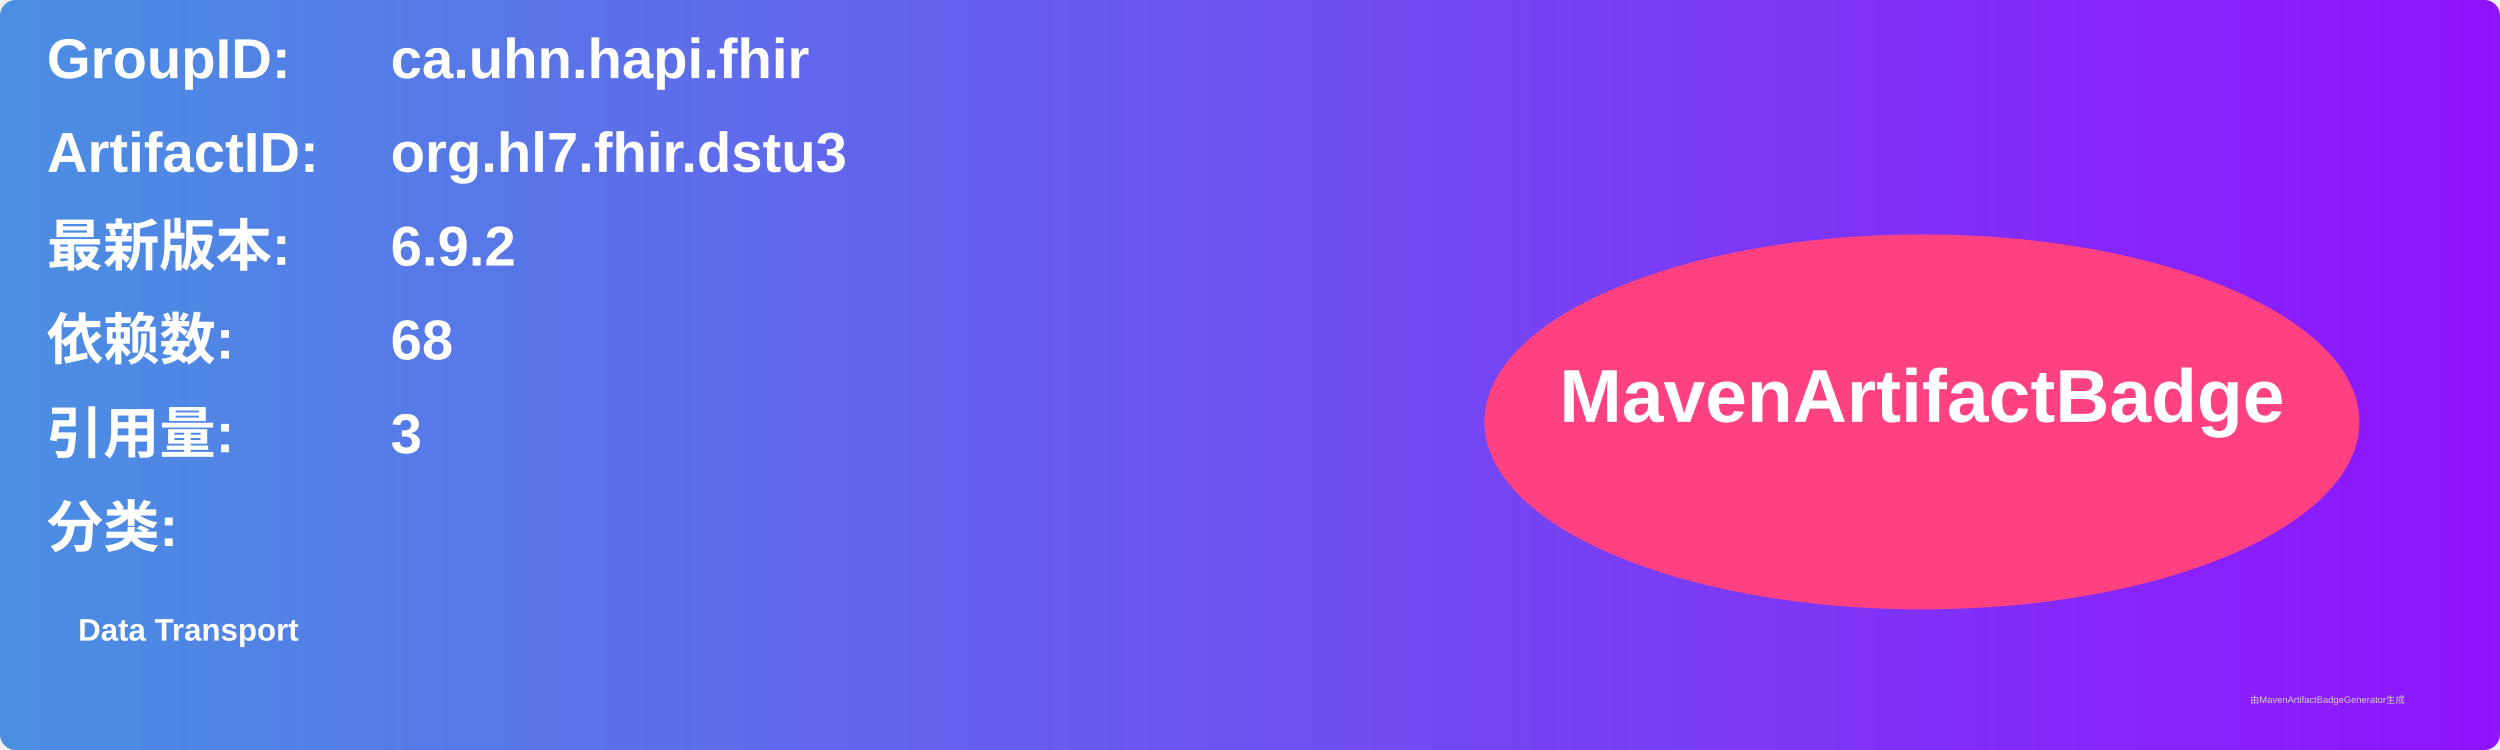
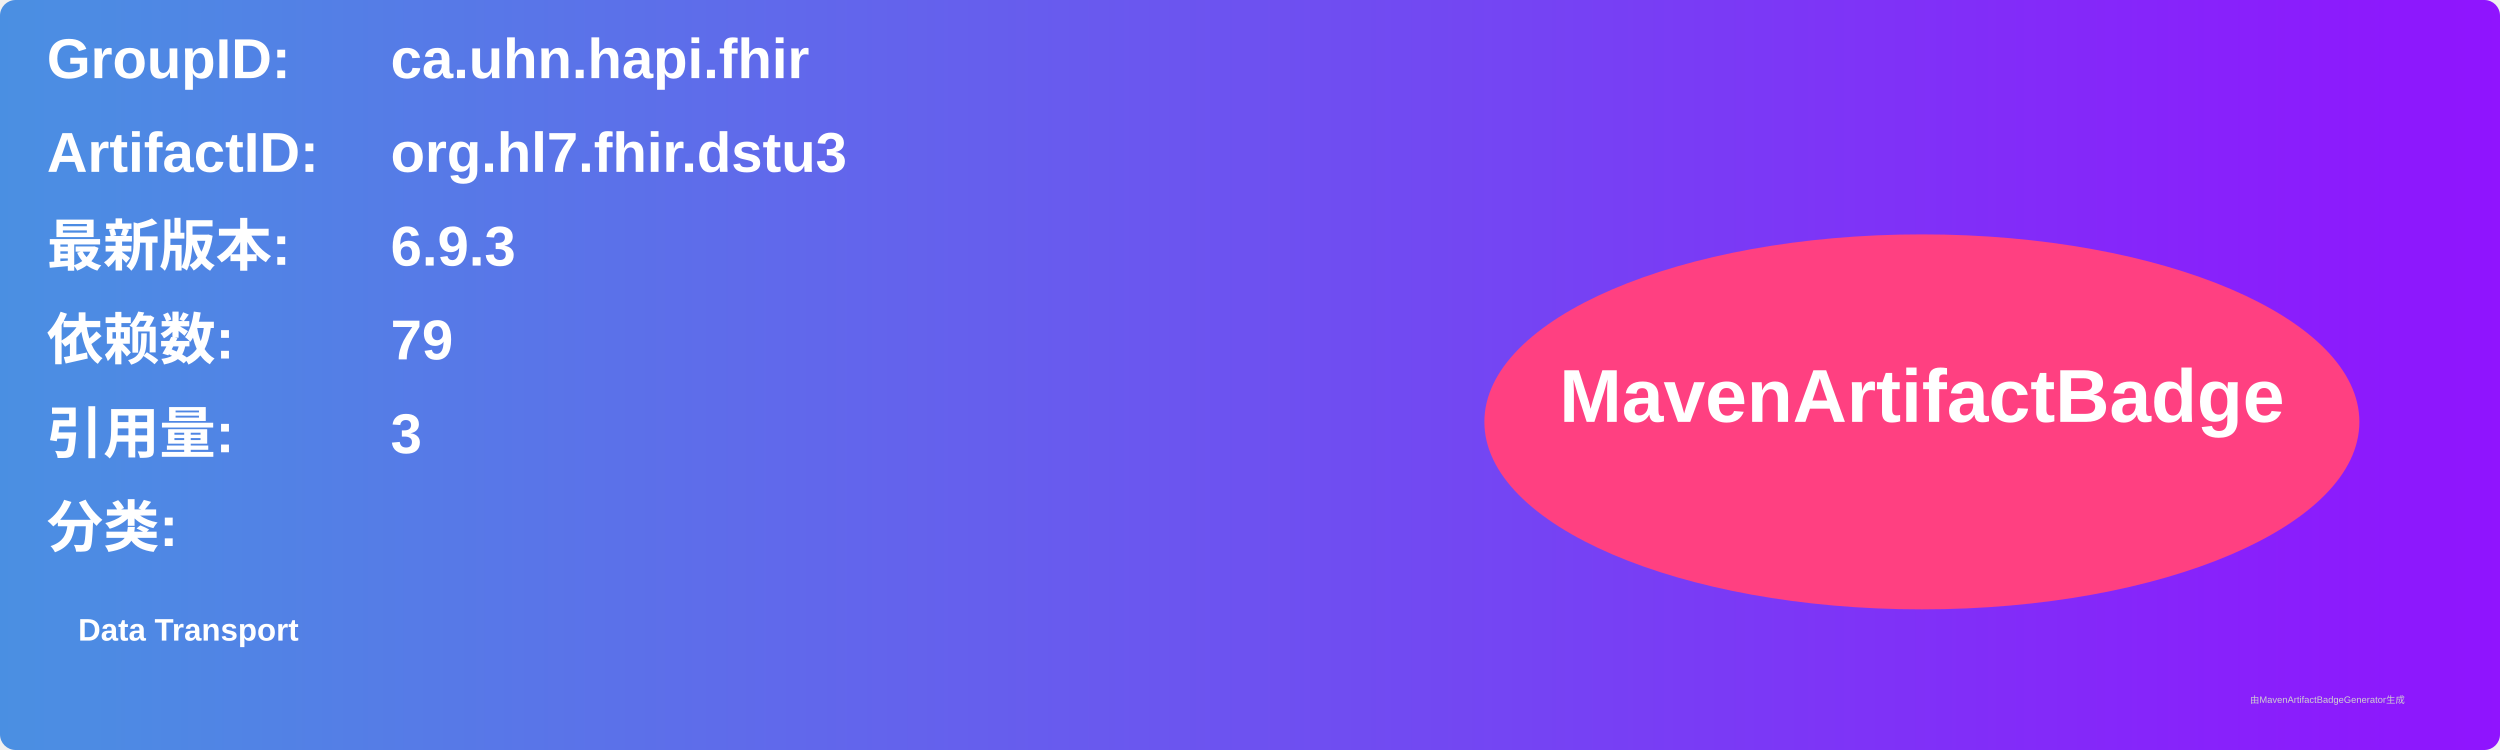
<svg xmlns="http://www.w3.org/2000/svg" width="800" height="240" viewBox="0 0 800 240">
  <linearGradient id="grad" x1="0%" y1="0%" x2="100%" y2="0%">
    <stop offset="0%" stop-color="#4a90e2" />
    <stop offset="100%" stop-color="#9013fe" />
  </linearGradient>
  <rect width="100%" height="100%" rx="5" ry="5" fill="url(#grad)" />
  <g transform="translate(15, 15)">
    <text x="0" y="10" font-family="Arial" font-size="18" fill="white" font-weight="bold" width="260">GroupID:</text>
    <text x="110" y="10" font-family="Arial" font-size="18" fill="white" font-weight="bold" width="460">ca.uhn.hapi.fhir</text>
    <text x="0" y="40" font-family="Arial" font-size="18" fill="white" font-weight="bold" width="260">ArtifactID:</text>
    <text x="110" y="40" font-family="Arial" font-size="18" fill="white" font-weight="bold" width="460">org.hl7.fhir.dstu3</text>
    <text x="0" y="70" font-family="Arial" font-size="18" fill="white" font-weight="bold">最新版本:</text>
    <text x="110" y="70" font-family="Arial" font-size="18" fill="white" font-weight="bold">
-       <tspan font-weight="bold">6.9.2</tspan>
+       <tspan font-weight="bold">6.9.3</tspan>
    </text>
    <text x="0" y="100" font-family="Arial" font-size="18" fill="white" font-weight="bold">依赖数: </text>
    <text x="110" y="100" font-family="Arial" font-size="18" fill="white">
-       <tspan font-weight="bold">68</tspan>
+       <tspan font-weight="bold">79</tspan>
    </text>
    <text x="0" y="130" font-family="Arial" font-size="18" fill="white" font-weight="bold">引用量: </text>
    <text x="110" y="130" font-family="Arial" font-size="18" fill="white">
      <tspan font-weight="bold">3</tspan>
    </text>
    <text x="0" y="160" font-family="Arial" font-size="18" fill="white" font-weight="bold">分类:</text>
    <text x="10" y="190" font-family="Arial" font-size="10" fill="white">
      <tspan font-weight="bold">Data Transport</tspan>
    </text>
    <ellipse cx="600" cy="120" rx="140" ry="60" fill="#ff4081" />
    <text x="600" y="120" text-anchor="middle" font-family="Arial" font-size="24" fill="white" font-weight="bold">MavenArtifactBadge</text>
  </g>
  <text x="720" y="225" font-family="Arial" font-size="3" fill="#d0d0d0">由MavenArtifactBadgeGenerator生成</text>
</svg>
